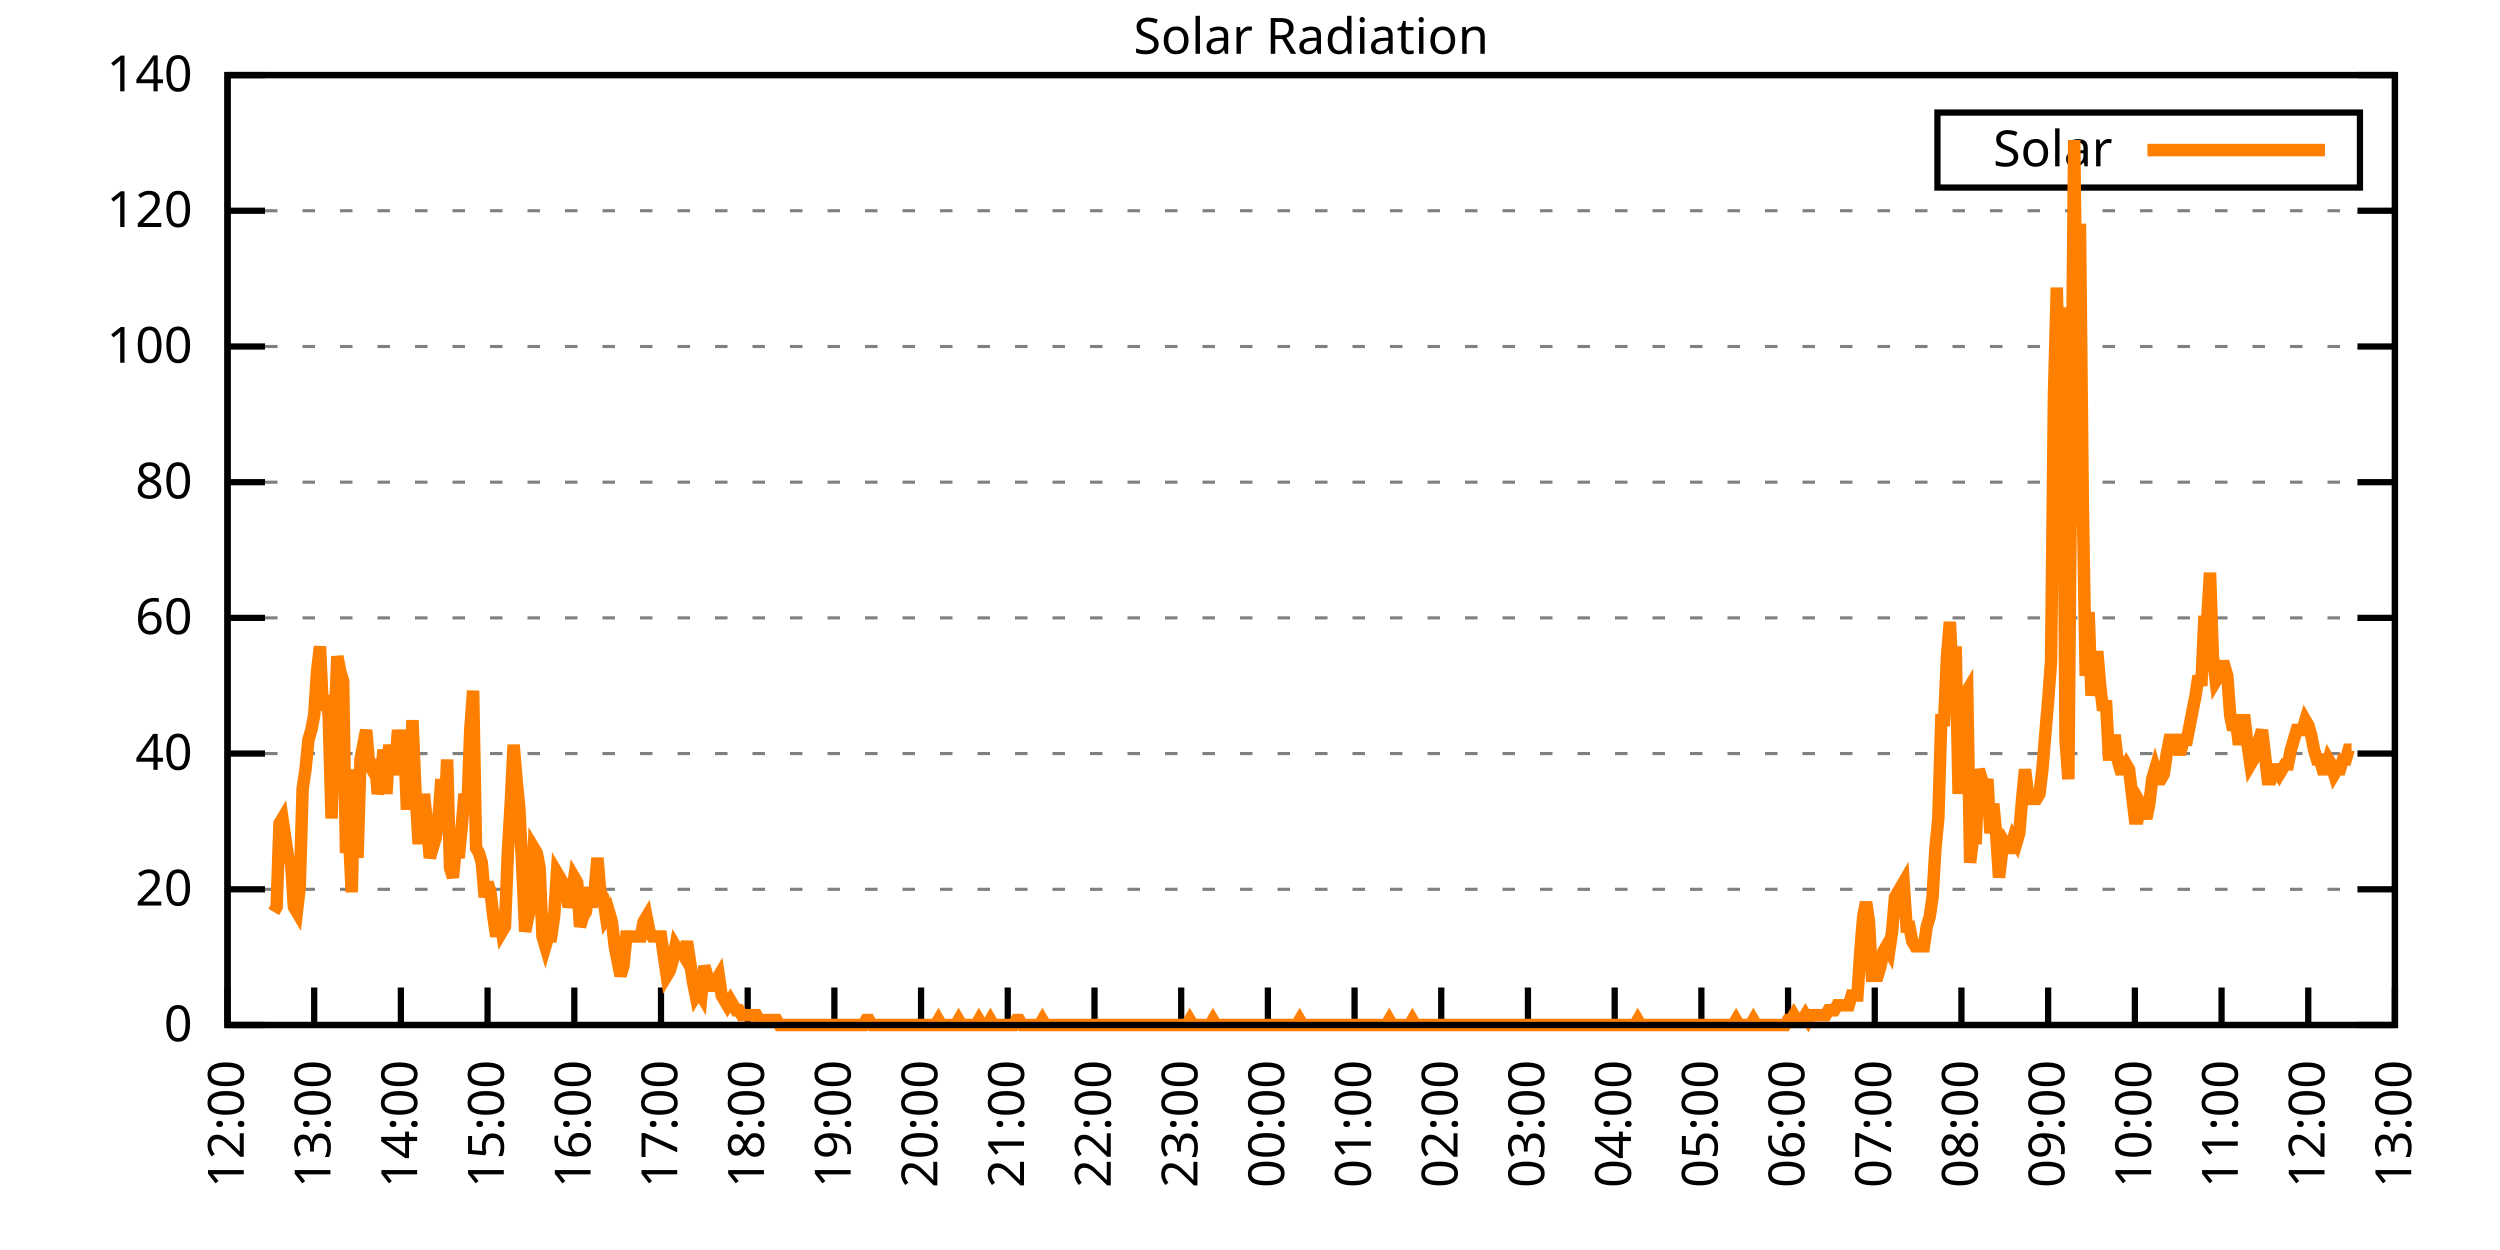
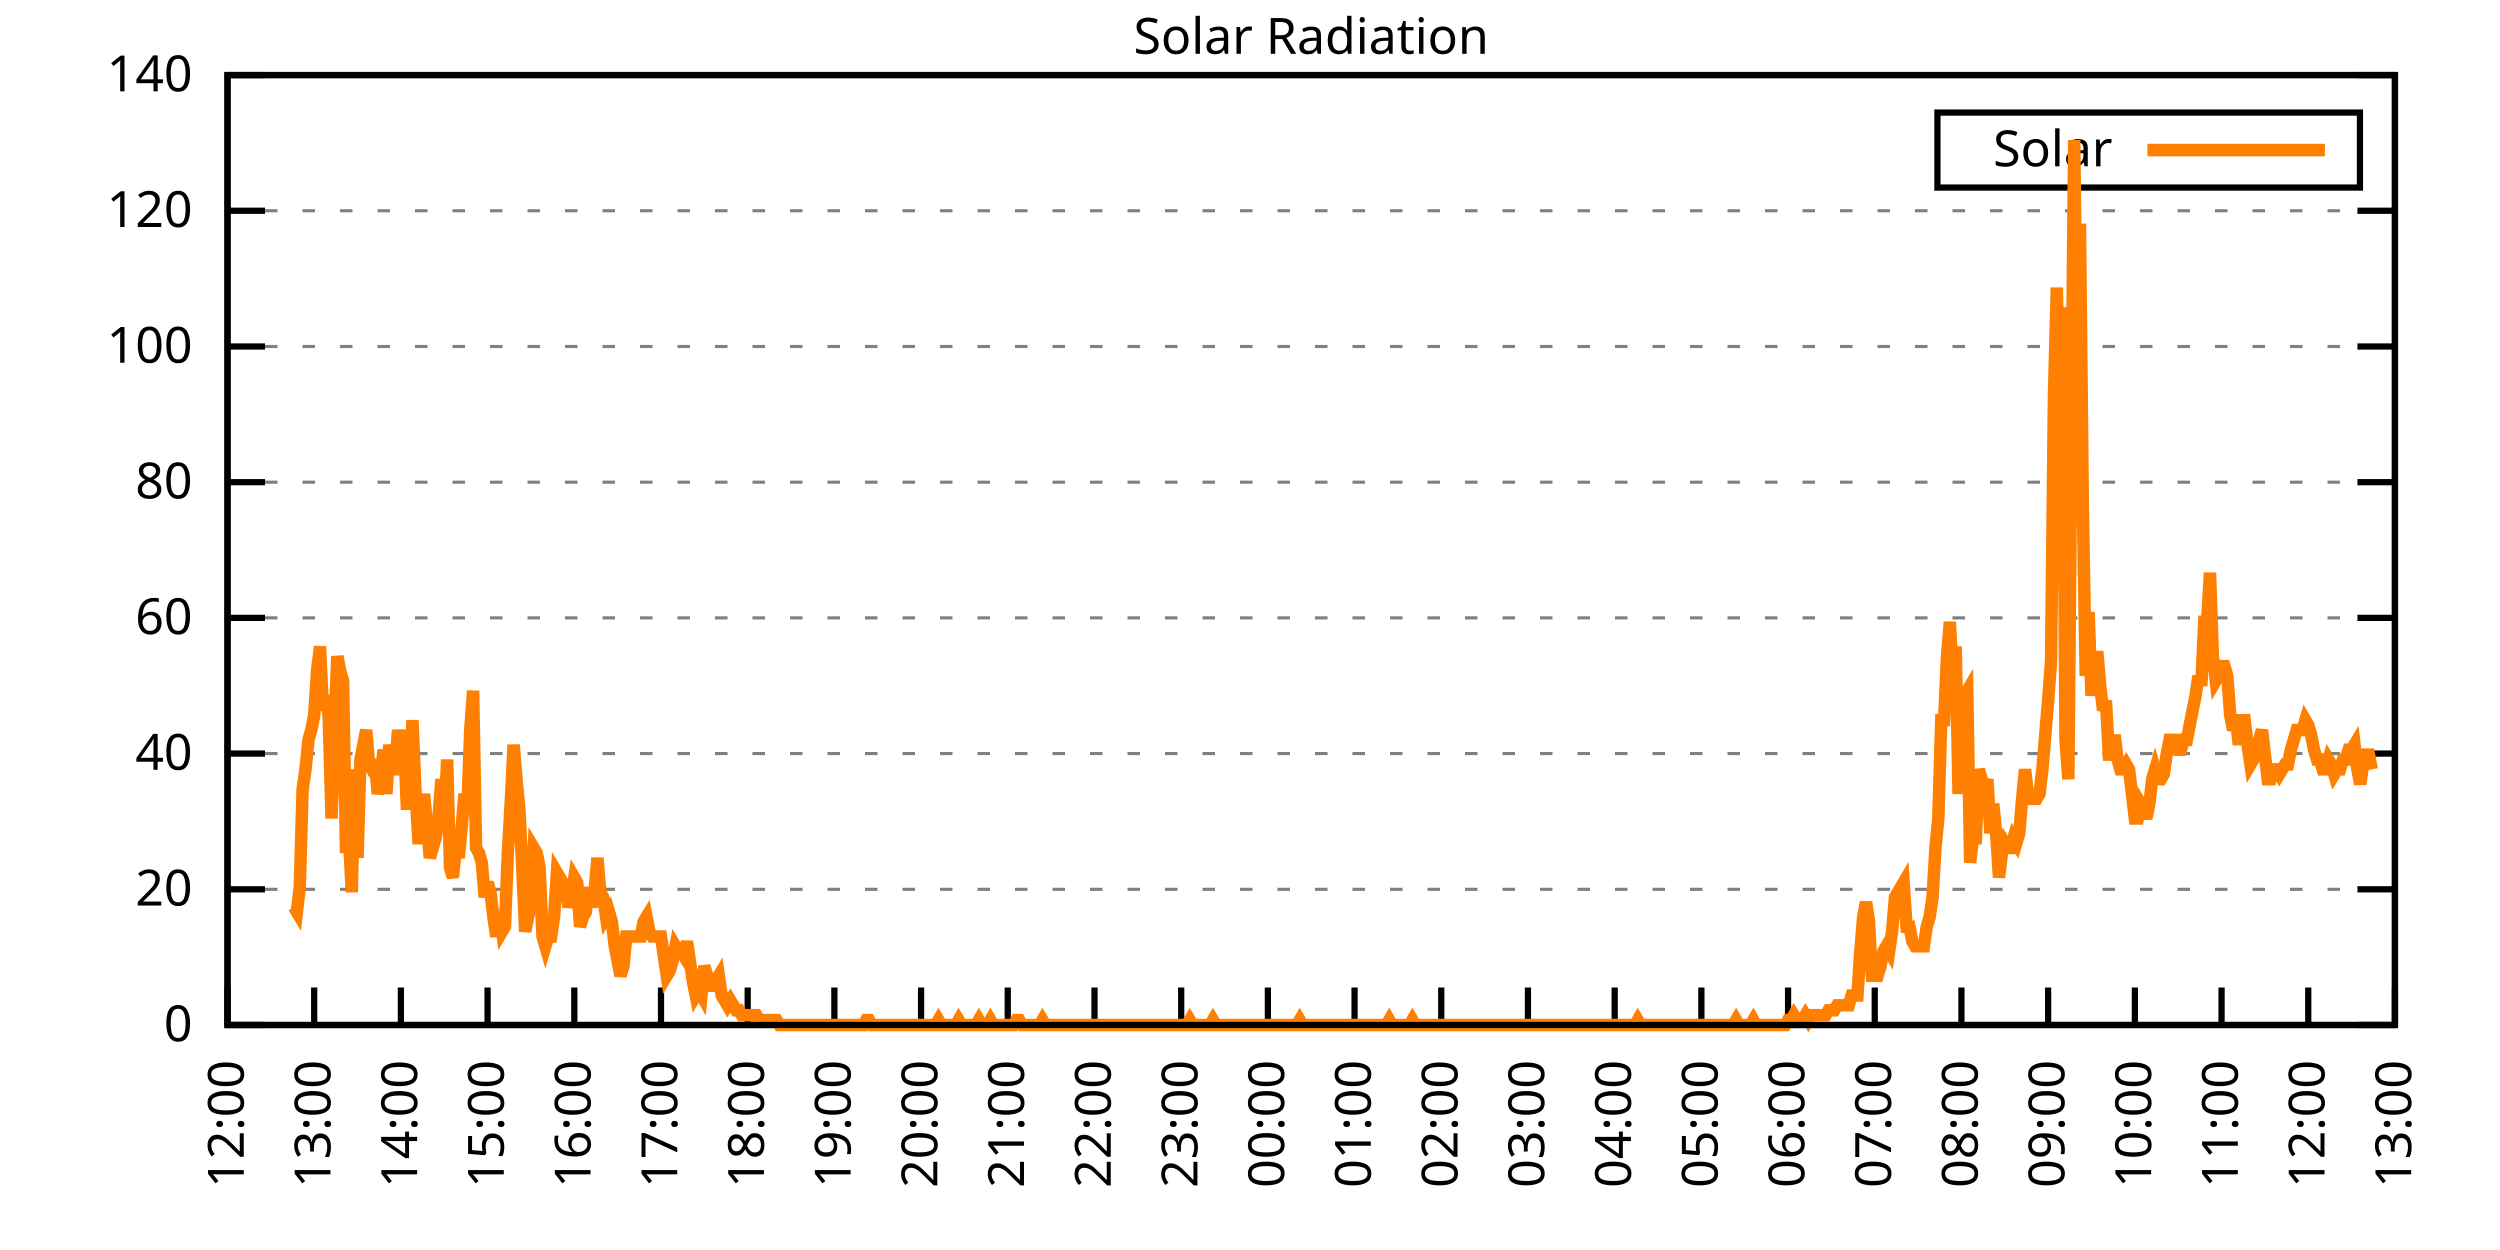
<svg xmlns="http://www.w3.org/2000/svg" xmlns:xlink="http://www.w3.org/1999/xlink" width="400" height="200" viewBox="0 0 400 200">
  <g id="gnuplot_canvas">
    <rect x="0" y="0" width="400" height="200" fill="none" />
    <defs>
      <circle id="gpDot" r="0.5" stroke-width="0.5" stroke="currentColor" />
      <path id="gpPt0" stroke-width="0.333" stroke="currentColor" d="M-1,0 h2 M0,-1 v2" />
      <path id="gpPt1" stroke-width="0.333" stroke="currentColor" d="M-1,-1 L1,1 M1,-1 L-1,1" />
      <path id="gpPt2" stroke-width="0.333" stroke="currentColor" d="M-1,0 L1,0 M0,-1 L0,1 M-1,-1 L1,1 M-1,1 L1,-1" />
      <rect id="gpPt3" stroke-width="0.333" stroke="currentColor" x="-1" y="-1" width="2" height="2" />
      <rect id="gpPt4" stroke-width="0.333" stroke="currentColor" fill="currentColor" x="-1" y="-1" width="2" height="2" />
      <circle id="gpPt5" stroke-width="0.333" stroke="currentColor" cx="0" cy="0" r="1" />
      <use xlink:href="#gpPt5" id="gpPt6" fill="currentColor" stroke="none" />
      <path id="gpPt7" stroke-width="0.333" stroke="currentColor" d="M0,-1.33 L-1.33,0.67 L1.33,0.67 z" />
      <use xlink:href="#gpPt7" id="gpPt8" fill="currentColor" stroke="none" />
      <use xlink:href="#gpPt7" id="gpPt9" stroke="currentColor" transform="rotate(180)" />
      <use xlink:href="#gpPt9" id="gpPt10" fill="currentColor" stroke="none" />
      <use xlink:href="#gpPt3" id="gpPt11" stroke="currentColor" transform="rotate(45)" />
      <use xlink:href="#gpPt11" id="gpPt12" fill="currentColor" stroke="none" />
      <path id="gpPt13" stroke-width="0.333" stroke="currentColor" d="M0,1.330 L1.265,0.411 L0.782,-1.067 L-0.782,-1.076 L-1.265,0.411 z" />
      <use xlink:href="#gpPt13" id="gpPt14" fill="currentColor" stroke="none" />
      <filter id="textbox" filterUnits="objectBoundingBox" x="0" y="0" height="1" width="1">
        <feFlood flood-color="white" flood-opacity="1" result="bgnd" />
        <feComposite in="SourceGraphic" in2="bgnd" operator="atop" />
      </filter>
      <filter id="greybox" filterUnits="objectBoundingBox" x="0" y="0" height="1" width="1">
        <feFlood flood-color="lightgrey" flood-opacity="1" result="grey" />
        <feComposite in="SourceGraphic" in2="grey" operator="atop" />
      </filter>
    </defs>
    <g fill="none" color="white" stroke="currentColor" stroke-width="1.00" stroke-linecap="butt" stroke-linejoin="miter">
</g>
    <g fill="none" color="black" stroke="currentColor" stroke-width="1.00" stroke-linecap="butt" stroke-linejoin="miter">
      <g stroke="none" shape-rendering="crispEdges">
        <polygon fill="rgb(255, 255, 255)" points="36.40,164.00 383.18,164.00 383.18,12.02 36.40,12.02 " />
      </g>
    </g>
    <g fill="none" color="black" stroke="currentColor" stroke-width="1.00" stroke-linecap="butt" stroke-linejoin="miter">
</g>
    <g fill="none" color="black" stroke="black" stroke-width="0.50" stroke-linecap="butt" stroke-linejoin="miter">
</g>
    <g fill="none" color="gray" stroke="currentColor" stroke-width="0.50" stroke-linecap="butt" stroke-linejoin="miter">
      <path stroke="gray" stroke-dasharray="2,4" class="gridline" d="M36.40,164.00 L383.19,164.00  " />
    </g>
    <g fill="none" color="gray" stroke="gray" stroke-width="1.00" stroke-linecap="butt" stroke-linejoin="miter">
</g>
    <g fill="none" color="black" stroke="currentColor" stroke-width="1.00" stroke-linecap="butt" stroke-linejoin="miter">
      <path stroke="black" d="M36.40,164.00 L42.40,164.00 M383.19,164.00 L377.19,164.00  " />
      <g transform="translate(30.80,166.60)" stroke="none" fill="black" font-family="Sans" font-size="8.00" text-anchor="end">
        <text>
          <tspan font-family="Sans"> 0</tspan>
        </text>
      </g>
    </g>
    <g fill="none" color="black" stroke="currentColor" stroke-width="1.00" stroke-linecap="butt" stroke-linejoin="miter">
</g>
    <g fill="none" color="black" stroke="black" stroke-width="0.50" stroke-linecap="butt" stroke-linejoin="miter">
</g>
    <g fill="none" color="gray" stroke="currentColor" stroke-width="0.50" stroke-linecap="butt" stroke-linejoin="miter">
      <path stroke="gray" stroke-dasharray="2,4" class="gridline" d="M36.40,142.29 L383.19,142.29  " />
    </g>
    <g fill="none" color="gray" stroke="gray" stroke-width="1.00" stroke-linecap="butt" stroke-linejoin="miter">
</g>
    <g fill="none" color="black" stroke="currentColor" stroke-width="1.00" stroke-linecap="butt" stroke-linejoin="miter">
      <path stroke="black" d="M36.40,142.29 L42.40,142.29 M383.19,142.29 L377.19,142.29  " />
      <g transform="translate(30.80,144.89)" stroke="none" fill="black" font-family="Sans" font-size="8.00" text-anchor="end">
        <text>
          <tspan font-family="Sans"> 20</tspan>
        </text>
      </g>
    </g>
    <g fill="none" color="black" stroke="currentColor" stroke-width="1.00" stroke-linecap="butt" stroke-linejoin="miter">
</g>
    <g fill="none" color="black" stroke="black" stroke-width="0.50" stroke-linecap="butt" stroke-linejoin="miter">
</g>
    <g fill="none" color="gray" stroke="currentColor" stroke-width="0.50" stroke-linecap="butt" stroke-linejoin="miter">
      <path stroke="gray" stroke-dasharray="2,4" class="gridline" d="M36.40,120.57 L383.19,120.57  " />
    </g>
    <g fill="none" color="gray" stroke="gray" stroke-width="1.00" stroke-linecap="butt" stroke-linejoin="miter">
</g>
    <g fill="none" color="black" stroke="currentColor" stroke-width="1.00" stroke-linecap="butt" stroke-linejoin="miter">
      <path stroke="black" d="M36.40,120.57 L42.40,120.57 M383.19,120.57 L377.19,120.57  " />
      <g transform="translate(30.80,123.17)" stroke="none" fill="black" font-family="Sans" font-size="8.00" text-anchor="end">
        <text>
          <tspan font-family="Sans"> 40</tspan>
        </text>
      </g>
    </g>
    <g fill="none" color="black" stroke="currentColor" stroke-width="1.00" stroke-linecap="butt" stroke-linejoin="miter">
</g>
    <g fill="none" color="black" stroke="black" stroke-width="0.50" stroke-linecap="butt" stroke-linejoin="miter">
</g>
    <g fill="none" color="gray" stroke="currentColor" stroke-width="0.50" stroke-linecap="butt" stroke-linejoin="miter">
      <path stroke="gray" stroke-dasharray="2,4" class="gridline" d="M36.40,98.86 L383.19,98.86  " />
    </g>
    <g fill="none" color="gray" stroke="gray" stroke-width="1.00" stroke-linecap="butt" stroke-linejoin="miter">
</g>
    <g fill="none" color="black" stroke="currentColor" stroke-width="1.00" stroke-linecap="butt" stroke-linejoin="miter">
      <path stroke="black" d="M36.40,98.86 L42.40,98.86 M383.19,98.86 L377.19,98.86  " />
      <g transform="translate(30.80,101.46)" stroke="none" fill="black" font-family="Sans" font-size="8.00" text-anchor="end">
        <text>
          <tspan font-family="Sans"> 60</tspan>
        </text>
      </g>
    </g>
    <g fill="none" color="black" stroke="currentColor" stroke-width="1.00" stroke-linecap="butt" stroke-linejoin="miter">
</g>
    <g fill="none" color="black" stroke="black" stroke-width="0.50" stroke-linecap="butt" stroke-linejoin="miter">
</g>
    <g fill="none" color="gray" stroke="currentColor" stroke-width="0.50" stroke-linecap="butt" stroke-linejoin="miter">
      <path stroke="gray" stroke-dasharray="2,4" class="gridline" d="M36.40,77.15 L383.19,77.15  " />
    </g>
    <g fill="none" color="gray" stroke="gray" stroke-width="1.00" stroke-linecap="butt" stroke-linejoin="miter">
</g>
    <g fill="none" color="black" stroke="currentColor" stroke-width="1.00" stroke-linecap="butt" stroke-linejoin="miter">
      <path stroke="black" d="M36.40,77.15 L42.40,77.15 M383.19,77.15 L377.19,77.15  " />
      <g transform="translate(30.80,79.75)" stroke="none" fill="black" font-family="Sans" font-size="8.00" text-anchor="end">
        <text>
          <tspan font-family="Sans"> 80</tspan>
        </text>
      </g>
    </g>
    <g fill="none" color="black" stroke="currentColor" stroke-width="1.00" stroke-linecap="butt" stroke-linejoin="miter">
</g>
    <g fill="none" color="black" stroke="black" stroke-width="0.50" stroke-linecap="butt" stroke-linejoin="miter">
</g>
    <g fill="none" color="gray" stroke="currentColor" stroke-width="0.50" stroke-linecap="butt" stroke-linejoin="miter">
      <path stroke="gray" stroke-dasharray="2,4" class="gridline" d="M36.40,55.44 L383.19,55.44  " />
    </g>
    <g fill="none" color="gray" stroke="gray" stroke-width="1.00" stroke-linecap="butt" stroke-linejoin="miter">
</g>
    <g fill="none" color="black" stroke="currentColor" stroke-width="1.00" stroke-linecap="butt" stroke-linejoin="miter">
      <path stroke="black" d="M36.40,55.44 L42.40,55.44 M383.19,55.44 L377.19,55.44  " />
      <g transform="translate(30.80,58.04)" stroke="none" fill="black" font-family="Sans" font-size="8.00" text-anchor="end">
        <text>
          <tspan font-family="Sans"> 100</tspan>
        </text>
      </g>
    </g>
    <g fill="none" color="black" stroke="currentColor" stroke-width="1.00" stroke-linecap="butt" stroke-linejoin="miter">
</g>
    <g fill="none" color="black" stroke="black" stroke-width="0.50" stroke-linecap="butt" stroke-linejoin="miter">
</g>
    <g fill="none" color="gray" stroke="currentColor" stroke-width="0.50" stroke-linecap="butt" stroke-linejoin="miter">
      <path stroke="gray" stroke-dasharray="2,4" class="gridline" d="M36.40,33.72 L383.19,33.72  " />
    </g>
    <g fill="none" color="gray" stroke="gray" stroke-width="1.00" stroke-linecap="butt" stroke-linejoin="miter">
</g>
    <g fill="none" color="black" stroke="currentColor" stroke-width="1.00" stroke-linecap="butt" stroke-linejoin="miter">
      <path stroke="black" d="M36.40,33.72 L42.40,33.72 M383.19,33.72 L377.19,33.72  " />
      <g transform="translate(30.80,36.32)" stroke="none" fill="black" font-family="Sans" font-size="8.00" text-anchor="end">
        <text>
          <tspan font-family="Sans"> 120</tspan>
        </text>
      </g>
    </g>
    <g fill="none" color="black" stroke="currentColor" stroke-width="1.00" stroke-linecap="butt" stroke-linejoin="miter">
</g>
    <g fill="none" color="black" stroke="black" stroke-width="0.50" stroke-linecap="butt" stroke-linejoin="miter">
</g>
    <g fill="none" color="gray" stroke="currentColor" stroke-width="0.50" stroke-linecap="butt" stroke-linejoin="miter">
      <path stroke="gray" stroke-dasharray="2,4" class="gridline" d="M36.40,12.01 L383.19,12.01  " />
    </g>
    <g fill="none" color="gray" stroke="gray" stroke-width="1.00" stroke-linecap="butt" stroke-linejoin="miter">
</g>
    <g fill="none" color="black" stroke="currentColor" stroke-width="1.00" stroke-linecap="butt" stroke-linejoin="miter">
      <path stroke="black" d="M36.40,12.01 L42.40,12.01 M383.19,12.01 L377.19,12.01  " />
      <g transform="translate(30.80,14.61)" stroke="none" fill="black" font-family="Sans" font-size="8.00" text-anchor="end">
        <text>
          <tspan font-family="Sans"> 140</tspan>
        </text>
      </g>
    </g>
    <g fill="none" color="black" stroke="currentColor" stroke-width="1.00" stroke-linecap="butt" stroke-linejoin="miter">
      <path stroke="black" d="M36.40,164.00 L36.40,158.00  " />
      <g transform="translate(39.00,169.60) rotate(270.00)" stroke="none" fill="black" font-family="Sans" font-size="8.00" text-anchor="end">
        <text>
          <tspan font-family="Sans">12:00</tspan>
        </text>
      </g>
    </g>
    <g fill="none" color="black" stroke="currentColor" stroke-width="1.00" stroke-linecap="butt" stroke-linejoin="miter">
      <path stroke="black" d="M50.27,164.00 L50.27,158.00  " />
      <g transform="translate(52.87,169.60) rotate(270.00)" stroke="none" fill="black" font-family="Sans" font-size="8.00" text-anchor="end">
        <text>
          <tspan font-family="Sans">13:00</tspan>
        </text>
      </g>
    </g>
    <g fill="none" color="black" stroke="currentColor" stroke-width="1.00" stroke-linecap="butt" stroke-linejoin="miter">
      <path stroke="black" d="M64.14,164.00 L64.14,158.00  " />
      <g transform="translate(66.74,169.60) rotate(270.00)" stroke="none" fill="black" font-family="Sans" font-size="8.00" text-anchor="end">
        <text>
          <tspan font-family="Sans">14:00</tspan>
        </text>
      </g>
    </g>
    <g fill="none" color="black" stroke="currentColor" stroke-width="1.00" stroke-linecap="butt" stroke-linejoin="miter">
      <path stroke="black" d="M78.01,164.00 L78.01,158.00  " />
      <g transform="translate(80.61,169.60) rotate(270.00)" stroke="none" fill="black" font-family="Sans" font-size="8.00" text-anchor="end">
        <text>
          <tspan font-family="Sans">15:00</tspan>
        </text>
      </g>
    </g>
    <g fill="none" color="black" stroke="currentColor" stroke-width="1.00" stroke-linecap="butt" stroke-linejoin="miter">
      <path stroke="black" d="M91.89,164.00 L91.89,158.00  " />
      <g transform="translate(94.49,169.60) rotate(270.00)" stroke="none" fill="black" font-family="Sans" font-size="8.00" text-anchor="end">
        <text>
          <tspan font-family="Sans">16:00</tspan>
        </text>
      </g>
    </g>
    <g fill="none" color="black" stroke="currentColor" stroke-width="1.00" stroke-linecap="butt" stroke-linejoin="miter">
      <path stroke="black" d="M105.76,164.00 L105.76,158.00  " />
      <g transform="translate(108.36,169.60) rotate(270.00)" stroke="none" fill="black" font-family="Sans" font-size="8.00" text-anchor="end">
        <text>
          <tspan font-family="Sans">17:00</tspan>
        </text>
      </g>
    </g>
    <g fill="none" color="black" stroke="currentColor" stroke-width="1.00" stroke-linecap="butt" stroke-linejoin="miter">
      <path stroke="black" d="M119.63,164.00 L119.63,158.00  " />
      <g transform="translate(122.23,169.60) rotate(270.00)" stroke="none" fill="black" font-family="Sans" font-size="8.00" text-anchor="end">
        <text>
          <tspan font-family="Sans">18:00</tspan>
        </text>
      </g>
    </g>
    <g fill="none" color="black" stroke="currentColor" stroke-width="1.00" stroke-linecap="butt" stroke-linejoin="miter">
      <path stroke="black" d="M133.50,164.00 L133.50,158.00  " />
      <g transform="translate(136.10,169.60) rotate(270.00)" stroke="none" fill="black" font-family="Sans" font-size="8.00" text-anchor="end">
        <text>
          <tspan font-family="Sans">19:00</tspan>
        </text>
      </g>
    </g>
    <g fill="none" color="black" stroke="currentColor" stroke-width="1.00" stroke-linecap="butt" stroke-linejoin="miter">
      <path stroke="black" d="M147.37,164.00 L147.37,158.00  " />
      <g transform="translate(149.97,169.60) rotate(270.00)" stroke="none" fill="black" font-family="Sans" font-size="8.00" text-anchor="end">
        <text>
          <tspan font-family="Sans">20:00</tspan>
        </text>
      </g>
    </g>
    <g fill="none" color="black" stroke="currentColor" stroke-width="1.00" stroke-linecap="butt" stroke-linejoin="miter">
      <path stroke="black" d="M161.24,164.00 L161.24,158.00  " />
      <g transform="translate(163.84,169.60) rotate(270.00)" stroke="none" fill="black" font-family="Sans" font-size="8.00" text-anchor="end">
        <text>
          <tspan font-family="Sans">21:00</tspan>
        </text>
      </g>
    </g>
    <g fill="none" color="black" stroke="currentColor" stroke-width="1.00" stroke-linecap="butt" stroke-linejoin="miter">
      <path stroke="black" d="M175.12,164.00 L175.12,158.00  " />
      <g transform="translate(177.72,169.60) rotate(270.00)" stroke="none" fill="black" font-family="Sans" font-size="8.00" text-anchor="end">
        <text>
          <tspan font-family="Sans">22:00</tspan>
        </text>
      </g>
    </g>
    <g fill="none" color="black" stroke="currentColor" stroke-width="1.00" stroke-linecap="butt" stroke-linejoin="miter">
      <path stroke="black" d="M188.99,164.00 L188.99,158.00  " />
      <g transform="translate(191.59,169.60) rotate(270.00)" stroke="none" fill="black" font-family="Sans" font-size="8.00" text-anchor="end">
        <text>
          <tspan font-family="Sans">23:00</tspan>
        </text>
      </g>
    </g>
    <g fill="none" color="black" stroke="currentColor" stroke-width="1.00" stroke-linecap="butt" stroke-linejoin="miter">
      <path stroke="black" d="M202.86,164.00 L202.86,158.00  " />
      <g transform="translate(205.46,169.60) rotate(270.00)" stroke="none" fill="black" font-family="Sans" font-size="8.00" text-anchor="end">
        <text>
          <tspan font-family="Sans">00:00</tspan>
        </text>
      </g>
    </g>
    <g fill="none" color="black" stroke="currentColor" stroke-width="1.00" stroke-linecap="butt" stroke-linejoin="miter">
      <path stroke="black" d="M216.73,164.00 L216.73,158.00  " />
      <g transform="translate(219.33,169.60) rotate(270.00)" stroke="none" fill="black" font-family="Sans" font-size="8.00" text-anchor="end">
        <text>
          <tspan font-family="Sans">01:00</tspan>
        </text>
      </g>
    </g>
    <g fill="none" color="black" stroke="currentColor" stroke-width="1.00" stroke-linecap="butt" stroke-linejoin="miter">
      <path stroke="black" d="M230.60,164.00 L230.60,158.00  " />
      <g transform="translate(233.20,169.60) rotate(270.00)" stroke="none" fill="black" font-family="Sans" font-size="8.00" text-anchor="end">
        <text>
          <tspan font-family="Sans">02:00</tspan>
        </text>
      </g>
    </g>
    <g fill="none" color="black" stroke="currentColor" stroke-width="1.00" stroke-linecap="butt" stroke-linejoin="miter">
      <path stroke="black" d="M244.47,164.00 L244.47,158.00  " />
      <g transform="translate(247.07,169.60) rotate(270.00)" stroke="none" fill="black" font-family="Sans" font-size="8.00" text-anchor="end">
        <text>
          <tspan font-family="Sans">03:00</tspan>
        </text>
      </g>
    </g>
    <g fill="none" color="black" stroke="currentColor" stroke-width="1.00" stroke-linecap="butt" stroke-linejoin="miter">
      <path stroke="black" d="M258.35,164.00 L258.35,158.00  " />
      <g transform="translate(260.95,169.60) rotate(270.00)" stroke="none" fill="black" font-family="Sans" font-size="8.00" text-anchor="end">
        <text>
          <tspan font-family="Sans">04:00</tspan>
        </text>
      </g>
    </g>
    <g fill="none" color="black" stroke="currentColor" stroke-width="1.00" stroke-linecap="butt" stroke-linejoin="miter">
      <path stroke="black" d="M272.22,164.00 L272.22,158.00  " />
      <g transform="translate(274.82,169.60) rotate(270.00)" stroke="none" fill="black" font-family="Sans" font-size="8.00" text-anchor="end">
        <text>
          <tspan font-family="Sans">05:00</tspan>
        </text>
      </g>
    </g>
    <g fill="none" color="black" stroke="currentColor" stroke-width="1.00" stroke-linecap="butt" stroke-linejoin="miter">
      <path stroke="black" d="M286.09,164.00 L286.09,158.00  " />
      <g transform="translate(288.69,169.60) rotate(270.00)" stroke="none" fill="black" font-family="Sans" font-size="8.00" text-anchor="end">
        <text>
          <tspan font-family="Sans">06:00</tspan>
        </text>
      </g>
    </g>
    <g fill="none" color="black" stroke="currentColor" stroke-width="1.00" stroke-linecap="butt" stroke-linejoin="miter">
      <path stroke="black" d="M299.96,164.00 L299.96,158.00  " />
      <g transform="translate(302.56,169.60) rotate(270.00)" stroke="none" fill="black" font-family="Sans" font-size="8.00" text-anchor="end">
        <text>
          <tspan font-family="Sans">07:00</tspan>
        </text>
      </g>
    </g>
    <g fill="none" color="black" stroke="currentColor" stroke-width="1.00" stroke-linecap="butt" stroke-linejoin="miter">
      <path stroke="black" d="M313.83,164.00 L313.83,158.00  " />
      <g transform="translate(316.43,169.60) rotate(270.00)" stroke="none" fill="black" font-family="Sans" font-size="8.00" text-anchor="end">
        <text>
          <tspan font-family="Sans">08:00</tspan>
        </text>
      </g>
    </g>
    <g fill="none" color="black" stroke="currentColor" stroke-width="1.00" stroke-linecap="butt" stroke-linejoin="miter">
      <path stroke="black" d="M327.70,164.00 L327.70,158.00  " />
      <g transform="translate(330.30,169.60) rotate(270.00)" stroke="none" fill="black" font-family="Sans" font-size="8.00" text-anchor="end">
        <text>
          <tspan font-family="Sans">09:00</tspan>
        </text>
      </g>
    </g>
    <g fill="none" color="black" stroke="currentColor" stroke-width="1.00" stroke-linecap="butt" stroke-linejoin="miter">
      <path stroke="black" d="M341.58,164.00 L341.58,158.00  " />
      <g transform="translate(344.18,169.60) rotate(270.00)" stroke="none" fill="black" font-family="Sans" font-size="8.00" text-anchor="end">
        <text>
          <tspan font-family="Sans">10:00</tspan>
        </text>
      </g>
    </g>
    <g fill="none" color="black" stroke="currentColor" stroke-width="1.00" stroke-linecap="butt" stroke-linejoin="miter">
      <path stroke="black" d="M355.45,164.00 L355.45,158.00  " />
      <g transform="translate(358.05,169.60) rotate(270.00)" stroke="none" fill="black" font-family="Sans" font-size="8.00" text-anchor="end">
        <text>
          <tspan font-family="Sans">11:00</tspan>
        </text>
      </g>
    </g>
    <g fill="none" color="black" stroke="currentColor" stroke-width="1.00" stroke-linecap="butt" stroke-linejoin="miter">
      <path stroke="black" d="M369.32,164.00 L369.32,158.00  " />
      <g transform="translate(371.92,169.60) rotate(270.00)" stroke="none" fill="black" font-family="Sans" font-size="8.00" text-anchor="end">
        <text>
          <tspan font-family="Sans">12:00</tspan>
        </text>
      </g>
    </g>
    <g fill="none" color="black" stroke="currentColor" stroke-width="1.00" stroke-linecap="butt" stroke-linejoin="miter">
      <path stroke="black" d="M383.19,164.00 L383.19,158.00  " />
      <g transform="translate(385.79,169.60) rotate(270.00)" stroke="none" fill="black" font-family="Sans" font-size="8.00" text-anchor="end">
        <text>
          <tspan font-family="Sans">13:00</tspan>
        </text>
      </g>
    </g>
    <g fill="none" color="black" stroke="currentColor" stroke-width="1.00" stroke-linecap="butt" stroke-linejoin="miter">
</g>
    <g fill="none" color="black" stroke="currentColor" stroke-width="1.00" stroke-linecap="butt" stroke-linejoin="miter">
      <path stroke="black" d="M36.40,12.01 L36.40,164.00 L383.19,164.00 L383.19,12.01 L36.40,12.01 Z  " />
    </g>
    <g fill="none" color="black" stroke="currentColor" stroke-width="1.00" stroke-linecap="butt" stroke-linejoin="miter">
</g>
    <g fill="none" color="black" stroke="currentColor" stroke-width="1.00" stroke-linecap="butt" stroke-linejoin="miter">
      <path stroke="black" d="M309.99,30.01 L309.99,18.01 L377.59,18.01 L377.59,30.01 L309.99,30.01 Z  " />
    </g>
    <g id="Solar_Radiation_plot_1">
      <g fill="none" color="white" stroke="black" stroke-width="2.00" stroke-linecap="butt" stroke-linejoin="miter">
</g>
      <g fill="none" color="black" stroke="currentColor" stroke-width="2.00" stroke-linecap="butt" stroke-linejoin="miter">
        <g transform="translate(337.99,26.61)" stroke="none" fill="black" font-family="Sans" font-size="8.00" text-anchor="end">
          <text>
            <tspan font-family="Sans">Solar</tspan>
          </text>
        </g>
      </g>
      <g fill="none" color="black" stroke="currentColor" stroke-width="2.00" stroke-linecap="butt" stroke-linejoin="miter">
-         <path stroke="rgb(255, 127,   0)" d="M343.59,24.01 L371.99,24.01 M43.80,145.91 L44.26,145.12 L44.72,131.75 L45.19,130.96 L45.65,134.11 L46.11,137.26   L46.57,138.04 L47.03,145.12 L47.50,145.91 L47.96,141.98 L48.42,126.24 L48.88,123.10 L49.35,118.38 L49.81,116.80   L50.27,114.44 L50.73,107.37 L51.20,103.43 L51.66,113.66 L52.12,111.30 L52.58,114.44 L53.05,130.96 L53.51,116.80   L53.97,105.01 L54.43,107.37 L54.90,108.94 L55.36,136.47 L55.82,133.32 L56.28,142.76 L56.75,123.10 L57.21,137.26   L57.67,121.52 L58.13,119.16 L58.59,116.80 L59.06,122.31 L59.52,123.10 L59.98,121.52 L60.44,127.03 L60.91,124.67   L61.37,119.95 L61.83,127.03 L62.29,119.16 L62.76,123.10 L63.22,123.10 L63.68,116.80 L64.14,120.74 L64.61,116.80   L65.07,128.60 L65.53,128.60 L65.99,115.23 L66.46,126.24 L66.92,134.11 L67.38,134.11 L67.84,127.03 L68.30,131.75   L68.77,137.26 L69.23,135.68 L69.69,134.11 L70.15,130.96 L70.62,124.67 L71.08,132.54 L71.54,121.52 L72.00,138.83   L72.47,140.40 L72.93,135.68 L73.39,137.26 L73.85,132.54 L74.32,127.03 L74.78,129.39 L75.24,116.80 L75.70,110.51   L76.17,135.68 L76.63,136.47 L77.09,138.04 L77.55,143.55 L78.01,141.19 L78.48,142.76 L78.94,146.70 L79.40,149.84   L79.86,145.91 L80.33,149.05 L80.79,148.27 L81.25,136.47 L81.71,128.60 L82.18,119.16 L82.64,124.67 L83.10,129.39   L83.56,138.83 L84.03,149.05 L84.49,146.70 L84.95,145.12 L85.41,135.68 L85.88,136.47 L86.34,138.83 L86.80,149.84   L87.26,151.41 L87.72,149.84 L88.19,149.84 L88.65,146.70 L89.11,139.62 L89.57,140.40 L90.04,141.19 L90.50,141.98   L90.96,145.12 L91.42,143.55 L91.89,140.40 L92.35,141.19 L92.81,148.27 L93.27,146.70 L93.74,145.91 L94.20,141.98   L94.66,145.12 L95.12,142.76 L95.59,137.26 L96.05,142.76 L96.51,143.55 L96.97,146.70 L97.44,145.91 L97.90,147.48   L98.36,151.41 L98.82,153.77 L99.28,156.13 L99.75,154.56 L100.21,149.84 L100.67,149.84 L101.13,149.84 L101.60,149.84   L102.06,149.84 L102.52,149.84 L102.98,147.48 L103.45,146.70 L103.91,149.05 L104.37,149.84 L104.83,149.84 L105.30,149.84   L105.76,149.84 L106.22,152.99 L106.68,156.13 L107.15,155.35 L107.61,153.77 L108.07,151.41 L108.53,152.20 L108.99,152.20   L109.46,152.99 L109.92,150.63 L110.38,153.77 L110.84,156.92 L111.31,159.28 L111.77,158.49 L112.23,159.28 L112.69,154.56   L113.16,156.13 L113.62,157.71 L114.08,157.71 L114.54,156.92 L115.01,156.13 L115.47,159.28 L115.93,160.07 L116.39,160.85   L116.86,160.07 L117.32,160.85 L117.78,161.64 L118.24,161.64 L118.70,162.43 L119.17,162.43 L119.63,162.43 L120.09,162.43   L120.55,162.43 L121.02,162.43 L121.48,163.21 L121.94,163.21 L122.40,163.21 L122.87,163.21 L123.33,163.21 L123.79,163.21   L124.25,163.21 L124.72,164.00 L125.18,164.00 L125.64,164.00 L126.10,164.00 L126.57,164.00 L127.03,164.00 L127.49,164.00   L127.95,164.00 L128.41,164.00 L128.88,164.00 L129.34,164.00 L129.80,164.00 L130.26,164.00 L130.73,164.00 L131.19,164.00   L131.65,164.00 L132.11,164.00 L132.58,164.00 L133.04,164.00 L133.50,164.00 L133.96,164.00 L134.43,164.00 L134.89,164.00   L135.35,164.00 L135.81,164.00 L136.28,164.00 L136.74,164.00 L137.20,164.00 L137.66,164.00 L138.13,164.00 L138.59,163.21   L139.05,163.21 L139.51,164.00 L139.97,164.00 L140.44,164.00 L140.90,164.00 L141.36,164.00 L141.82,164.00 L142.29,164.00   L142.75,164.00 L143.21,164.00 L143.67,164.00 L144.14,164.00 L144.60,164.00 L145.06,164.00 L145.52,164.00 L145.99,164.00   L146.45,164.00 L146.91,164.00 L147.37,164.00 L147.84,164.00 L148.30,164.00 L148.76,164.00 L149.22,164.00 L149.68,164.00   L150.15,163.21 L150.61,164.00 L151.07,164.00 L151.53,164.00 L152.00,164.00 L152.46,164.00 L152.92,164.00 L153.38,163.21   L153.85,164.00 L154.31,164.00 L154.77,164.00 L155.23,164.00 L155.70,164.00 L156.16,164.00 L156.62,163.21 L157.08,164.00   L157.55,164.00 L158.01,164.00 L158.47,163.21 L158.93,164.00 L159.39,164.00 L159.86,164.00 L160.32,164.00 L160.78,164.00   L161.24,164.00 L161.71,164.00 L162.17,164.00 L162.63,163.21 L163.09,163.21 L163.56,164.00 L164.02,164.00 L164.48,164.00   L164.94,164.00 L165.41,164.00 L165.87,164.00 L166.33,164.00 L166.79,163.21 L167.26,164.00 L167.72,164.00 L168.18,164.00   L168.64,164.00 L169.10,164.00 L169.57,164.00 L170.03,164.00 L170.49,164.00 L170.95,164.00 L171.42,164.00 L171.88,164.00   L172.34,164.00 L172.80,164.00 L173.27,164.00 L173.73,164.00 L174.19,164.00 L174.65,164.00 L175.12,164.00 L175.58,164.00   L176.04,164.00 L176.50,164.00 L176.97,164.00 L177.43,164.00 L177.89,164.00 L178.35,164.00 L178.82,164.00 L179.28,164.00   L179.74,164.00 L180.20,164.00 L180.66,164.00 L181.13,164.00 L181.59,164.00 L182.05,164.00 L182.51,164.00 L182.98,164.00   L183.44,164.00 L183.90,164.00 L184.36,164.00 L184.83,164.00 L185.29,164.00 L185.75,164.00 L186.21,164.00 L186.68,164.00   L187.14,164.00 L187.60,164.00 L188.06,164.00 L188.53,164.00 L188.99,164.00 L189.45,164.00 L189.91,164.00 L190.37,163.21   L190.84,164.00 L191.30,164.00 L191.76,164.00 L192.22,164.00 L192.69,164.00 L193.15,164.00 L193.61,164.00 L194.07,163.21   L194.54,164.00 L195.00,164.00 L195.46,164.00 L195.92,164.00 L196.39,164.00 L196.85,164.00 L197.31,164.00 L197.77,164.00   L198.24,164.00 L198.70,164.00 L199.16,164.00 L199.62,164.00 L200.08,164.00 L200.55,164.00 L201.01,164.00 L201.47,164.00   L201.93,164.00 L202.40,164.00 L202.86,164.00 L203.32,164.00 L203.78,164.00 L204.25,164.00 L204.71,164.00 L205.17,164.00   L205.63,164.00 L206.10,164.00 L206.56,164.00 L207.02,164.00 L207.48,164.00 L207.95,163.21 L208.41,164.00 L208.87,164.00   L209.33,164.00 L209.80,164.00 L210.26,164.00 L210.72,164.00 L211.18,164.00 L211.64,164.00 L212.11,164.00 L212.57,164.00   L213.03,164.00 L213.49,164.00 L213.96,164.00 L214.42,164.00 L214.88,164.00 L215.34,164.00 L215.81,164.00 L216.27,164.00   L216.73,164.00 L217.19,164.00 L217.66,164.00 L218.12,164.00 L218.58,164.00 L219.04,164.00 L219.51,164.00 L219.97,164.00   L220.43,164.00 L220.89,164.00 L221.35,164.00 L221.82,164.00 L222.28,163.21 L222.74,164.00 L223.20,164.00 L223.67,164.00   L224.13,164.00 L224.59,164.00 L225.05,164.00 L225.52,164.00 L225.98,163.21 L226.44,164.00 L226.90,164.00 L227.37,164.00   L227.83,164.00 L228.29,164.00 L228.75,164.00 L229.22,164.00 L229.68,164.00 L230.14,164.00 L230.60,164.00 L231.06,164.00   L231.53,164.00 L231.99,164.00 L232.45,164.00 L232.91,164.00 L233.38,164.00 L233.84,164.00 L234.30,164.00 L234.76,164.00   L235.23,164.00 L235.69,164.00 L236.15,164.00 L236.61,164.00 L237.08,164.00 L237.54,164.00 L238.00,164.00 L238.46,164.00   L238.93,164.00 L239.39,164.00 L239.85,164.00 L240.31,164.00 L240.77,164.00 L241.24,164.00 L241.70,164.00 L242.16,164.00   L242.62,164.00 L243.09,164.00 L243.55,164.00 L244.01,164.00 L244.47,164.00 L244.94,164.00 L245.40,164.00 L245.86,164.00   L246.32,164.00 L246.79,164.00 L247.25,164.00 L247.71,164.00 L248.17,164.00 L248.64,164.00 L249.10,164.00 L249.56,164.00   L250.02,164.00 L250.49,164.00 L250.95,164.00 L251.41,164.00 L251.87,164.00 L252.33,164.00 L252.80,164.00 L253.26,164.00   L253.72,164.00 L254.18,164.00 L254.65,164.00 L255.11,164.00 L255.57,164.00 L256.03,164.00 L256.50,164.00 L256.96,164.00   L257.42,164.00 L257.88,164.00 L258.35,164.00 L258.81,164.00 L259.27,164.00 L259.73,164.00 L260.20,164.00 L260.66,164.00   L261.12,164.00 L261.58,164.00 L262.04,163.21 L262.51,164.00 L262.97,164.00 L263.43,164.00 L263.89,164.00 L264.36,164.00   L264.82,164.00 L265.28,164.00 L265.74,164.00 L266.21,164.00 L266.67,164.00 L267.13,164.00 L267.59,164.00 L268.06,164.00   L268.52,164.00 L268.98,164.00 L269.44,164.00 L269.91,164.00 L270.37,164.00 L270.83,164.00 L271.29,164.00 L271.75,164.00   L272.22,164.00 L272.68,164.00 L273.14,164.00 L273.60,164.00 L274.07,164.00 L274.53,164.00 L274.99,164.00 L275.45,164.00   L275.92,164.00 L276.38,164.00 L276.84,164.00 L277.30,164.00 L277.77,163.21 L278.23,164.00 L278.69,164.00 L279.15,164.00   L279.62,164.00 L280.08,164.00 L280.54,163.21 L281.00,164.00 L281.46,164.00 L281.93,164.00 L282.39,164.00 L282.85,164.00   L283.31,164.00 L283.78,164.00 L284.24,164.00 L284.70,164.00 L285.16,164.00 L285.63,164.00 L286.09,163.21 L286.55,163.21   L287.01,162.43 L287.48,163.21 L287.94,163.21 L288.40,163.21 L288.86,162.43 L289.33,163.21 L289.79,162.43 L290.25,162.43   L290.71,162.43 L291.18,162.43 L291.64,162.43 L292.10,162.43 L292.56,161.64 L293.02,161.64 L293.49,161.64 L293.95,160.85   L294.41,160.85 L294.87,160.85 L295.34,160.85 L295.80,160.85 L296.26,159.28 L296.72,159.28 L297.19,159.28 L297.65,152.20   L298.11,146.70 L298.57,144.34 L299.04,147.48 L299.50,156.13 L299.96,156.13 L300.42,156.13 L300.89,154.56 L301.35,152.20   L301.81,151.41 L302.27,152.20 L302.73,149.05 L303.20,143.55 L303.66,142.76 L304.12,141.98 L304.58,141.19 L305.05,148.27   L305.51,148.27 L305.97,150.63 L306.43,151.41 L306.90,151.41 L307.36,151.41 L307.82,151.41 L308.28,148.27 L308.75,146.70   L309.21,143.55 L309.67,135.68 L310.13,130.96 L310.60,115.23 L311.06,115.23 L311.52,105.01 L311.98,99.50 L312.44,108.94   L312.91,103.43 L313.37,127.03 L313.83,113.66 L314.29,111.30 L314.76,110.51 L315.22,138.04 L315.68,134.11 L316.14,134.11   L316.61,123.10 L317.07,124.67 L317.53,126.24 L317.99,124.67 L318.46,133.32 L318.92,128.60 L319.38,133.32 L319.84,140.40   L320.31,136.47 L320.77,134.90 L321.23,135.68 L321.69,135.68 L322.15,134.11 L322.62,134.90 L323.08,133.32 L323.54,127.82   L324.00,123.10 L324.47,127.03 L324.93,127.82 L325.39,127.82 L325.85,127.82 L326.32,127.03 L326.78,123.10 L327.24,117.59   L327.70,112.09 L328.17,105.79 L328.63,63.32 L329.09,46.01 L329.55,68.04 L330.02,49.16 L330.48,118.38 L330.94,124.67   L331.40,71.18 L331.87,22.41 L332.33,60.17 L332.79,35.79 L333.25,80.62 L333.71,108.15 L334.18,97.93 L334.64,111.30   L335.10,107.37 L335.56,104.22 L336.03,109.73 L336.49,113.66 L336.95,112.09 L337.41,120.74 L337.88,120.74 L338.34,117.59   L338.80,121.52 L339.26,123.10 L339.73,123.10 L340.19,122.31 L340.65,123.10 L341.11,127.03 L341.58,130.96 L342.04,130.96   L342.50,128.60 L342.96,129.39 L343.42,130.96 L343.89,128.60 L344.35,124.67 L344.81,123.10 L345.27,124.67 L345.74,124.67   L346.20,123.88 L346.66,120.74 L347.12,118.38 L347.59,118.38 L348.05,118.38 L348.51,119.95 L348.97,119.95 L349.44,118.38   L349.90,118.38 L350.36,116.02 L350.82,113.66 L351.29,111.30 L351.75,108.15 L352.21,109.73 L352.67,99.50 L353.13,99.50   L353.60,91.63 L354.06,105.01 L354.52,108.94 L354.98,108.15 L355.45,106.58 L355.91,106.58 L356.37,108.15 L356.83,114.44   L357.30,116.80 L357.76,115.23 L358.22,119.16 L358.68,115.23 L359.15,115.23 L359.61,119.16 L360.07,122.31 L360.53,121.52   L361.00,120.74 L361.46,118.38 L361.92,116.80 L362.38,120.74 L362.84,124.67 L363.31,124.67 L363.77,123.10 L364.23,123.10   L364.69,123.88 L365.16,123.10 L365.62,122.31 L366.08,122.31 L366.54,119.95 L367.01,118.38 L367.47,116.80 L367.93,116.80   L368.39,116.80 L368.86,115.23 L369.32,116.02 L369.78,117.59 L370.24,119.95 L370.71,121.52 L371.17,121.52 L371.63,123.10   L372.09,123.10 L372.56,121.52 L373.02,122.31 L373.48,123.88 L373.94,123.10 L374.40,123.10 L374.87,121.52 L375.33,121.52   L375.79,119.95 L376.25,119.95  " />
+         <path stroke="rgb(255, 127,   0)" d="M343.59,24.01 L371.99,24.01 M47.03,145.12 L47.50,145.91 L47.96,141.98 L48.42,126.24 L48.88,123.10 L49.35,118.38   L49.81,116.80 L50.27,114.44 L50.73,107.37 L51.20,103.43 L51.66,113.66 L52.12,111.30 L52.58,114.44 L53.05,130.96   L53.51,116.80 L53.97,105.01 L54.43,107.37 L54.90,108.94 L55.36,136.47 L55.82,133.32 L56.28,142.76 L56.75,123.10   L57.21,137.26 L57.67,121.52 L58.13,119.16 L58.59,116.80 L59.06,122.31 L59.52,123.10 L59.98,121.52 L60.44,127.03   L60.91,124.67 L61.37,119.95 L61.83,127.03 L62.29,119.16 L62.76,123.10 L63.22,123.10 L63.68,116.80 L64.14,120.74   L64.61,116.80 L65.07,128.60 L65.53,128.60 L65.99,115.23 L66.46,126.24 L66.92,134.11 L67.38,134.11 L67.84,127.03   L68.30,131.75 L68.77,137.26 L69.23,135.68 L69.69,134.11 L70.15,130.96 L70.62,124.67 L71.08,132.54 L71.54,121.52   L72.00,138.83 L72.47,140.40 L72.93,135.68 L73.39,137.26 L73.85,132.54 L74.32,127.03 L74.78,129.39 L75.24,116.80   L75.70,110.51 L76.17,135.68 L76.63,136.47 L77.09,138.04 L77.55,143.55 L78.01,141.19 L78.48,142.76 L78.94,146.70   L79.40,149.84 L79.86,145.91 L80.33,149.05 L80.79,148.27 L81.25,136.47 L81.71,128.60 L82.18,119.16 L82.64,124.67   L83.10,129.39 L83.56,138.83 L84.03,149.05 L84.49,146.70 L84.95,145.12 L85.41,135.68 L85.88,136.47 L86.34,138.83   L86.80,149.84 L87.26,151.41 L87.72,149.84 L88.19,149.84 L88.65,146.70 L89.11,139.62 L89.57,140.40 L90.04,141.19   L90.50,141.98 L90.96,145.12 L91.42,143.55 L91.89,140.40 L92.35,141.19 L92.81,148.27 L93.27,146.70 L93.74,145.91   L94.20,141.98 L94.66,145.12 L95.12,142.76 L95.59,137.26 L96.05,142.76 L96.51,143.55 L96.97,146.70 L97.44,145.91   L97.90,147.48 L98.36,151.41 L98.82,153.77 L99.28,156.13 L99.75,154.56 L100.21,149.84 L100.67,149.84 L101.13,149.84   L101.60,149.84 L102.06,149.84 L102.52,149.84 L102.98,147.48 L103.45,146.70 L103.91,149.05 L104.37,149.84 L104.83,149.84   L105.30,149.84 L105.76,149.84 L106.22,152.99 L106.68,156.13 L107.15,155.35 L107.61,153.77 L108.07,151.41 L108.53,152.20   L108.99,152.20 L109.46,152.99 L109.92,150.63 L110.38,153.77 L110.84,156.92 L111.31,159.28 L111.77,158.49 L112.23,159.28   L112.69,154.56 L113.16,156.13 L113.62,157.71 L114.08,157.71 L114.54,156.92 L115.01,156.13 L115.47,159.28 L115.93,160.07   L116.39,160.85 L116.86,160.07 L117.32,160.85 L117.78,161.64 L118.24,161.64 L118.70,162.43 L119.17,162.43 L119.63,162.43   L120.09,162.43 L120.55,162.43 L121.02,162.43 L121.48,163.21 L121.94,163.21 L122.40,163.21 L122.87,163.21 L123.33,163.21   L123.79,163.21 L124.25,163.21 L124.72,164.00 L125.18,164.00 L125.64,164.00 L126.10,164.00 L126.57,164.00 L127.03,164.00   L127.49,164.00 L127.95,164.00 L128.41,164.00 L128.88,164.00 L129.34,164.00 L129.80,164.00 L130.26,164.00 L130.73,164.00   L131.19,164.00 L131.65,164.00 L132.11,164.00 L132.58,164.00 L133.04,164.00 L133.50,164.00 L133.96,164.00 L134.43,164.00   L134.89,164.00 L135.35,164.00 L135.81,164.00 L136.28,164.00 L136.74,164.00 L137.20,164.00 L137.66,164.00 L138.13,164.00   L138.59,163.21 L139.05,163.21 L139.51,164.00 L139.97,164.00 L140.44,164.00 L140.90,164.00 L141.36,164.00 L141.82,164.00   L142.29,164.00 L142.75,164.00 L143.21,164.00 L143.67,164.00 L144.14,164.00 L144.60,164.00 L145.06,164.00 L145.52,164.00   L145.99,164.00 L146.45,164.00 L146.91,164.00 L147.37,164.00 L147.84,164.00 L148.30,164.00 L148.76,164.00 L149.22,164.00   L149.68,164.00 L150.15,163.21 L150.61,164.00 L151.07,164.00 L151.53,164.00 L152.00,164.00 L152.46,164.00 L152.92,164.00   L153.38,163.21 L153.85,164.00 L154.31,164.00 L154.77,164.00 L155.23,164.00 L155.70,164.00 L156.16,164.00 L156.62,163.21   L157.08,164.00 L157.55,164.00 L158.01,164.00 L158.47,163.21 L158.93,164.00 L159.39,164.00 L159.86,164.00 L160.32,164.00   L160.78,164.00 L161.24,164.00 L161.71,164.00 L162.17,164.00 L162.63,163.21 L163.09,163.21 L163.56,164.00 L164.02,164.00   L164.48,164.00 L164.94,164.00 L165.41,164.00 L165.87,164.00 L166.33,164.00 L166.79,163.21 L167.26,164.00 L167.72,164.00   L168.18,164.00 L168.64,164.00 L169.10,164.00 L169.57,164.00 L170.03,164.00 L170.49,164.00 L170.95,164.00 L171.42,164.00   L171.88,164.00 L172.34,164.00 L172.80,164.00 L173.27,164.00 L173.73,164.00 L174.19,164.00 L174.65,164.00 L175.12,164.00   L175.58,164.00 L176.04,164.00 L176.50,164.00 L176.97,164.00 L177.43,164.00 L177.89,164.00 L178.35,164.00 L178.82,164.00   L179.28,164.00 L179.74,164.00 L180.20,164.00 L180.66,164.00 L181.13,164.00 L181.59,164.00 L182.05,164.00 L182.51,164.00   L182.98,164.00 L183.44,164.00 L183.90,164.00 L184.36,164.00 L184.83,164.00 L185.29,164.00 L185.75,164.00 L186.21,164.00   L186.68,164.00 L187.14,164.00 L187.60,164.00 L188.06,164.00 L188.53,164.00 L188.99,164.00 L189.45,164.00 L189.91,164.00   L190.37,163.21 L190.84,164.00 L191.30,164.00 L191.76,164.00 L192.22,164.00 L192.69,164.00 L193.15,164.00 L193.61,164.00   L194.07,163.21 L194.54,164.00 L195.00,164.00 L195.46,164.00 L195.92,164.00 L196.39,164.00 L196.85,164.00 L197.31,164.00   L197.77,164.00 L198.24,164.00 L198.70,164.00 L199.16,164.00 L199.62,164.00 L200.08,164.00 L200.55,164.00 L201.01,164.00   L201.47,164.00 L201.93,164.00 L202.40,164.00 L202.86,164.00 L203.32,164.00 L203.78,164.00 L204.25,164.00 L204.71,164.00   L205.17,164.00 L205.63,164.00 L206.10,164.00 L206.56,164.00 L207.02,164.00 L207.48,164.00 L207.95,163.21 L208.41,164.00   L208.87,164.00 L209.33,164.00 L209.80,164.00 L210.26,164.00 L210.72,164.00 L211.18,164.00 L211.64,164.00 L212.11,164.00   L212.57,164.00 L213.03,164.00 L213.49,164.00 L213.96,164.00 L214.42,164.00 L214.88,164.00 L215.34,164.00 L215.81,164.00   L216.27,164.00 L216.73,164.00 L217.19,164.00 L217.66,164.00 L218.12,164.00 L218.58,164.00 L219.04,164.00 L219.51,164.00   L219.97,164.00 L220.43,164.00 L220.89,164.00 L221.35,164.00 L221.82,164.00 L222.28,163.21 L222.74,164.00 L223.20,164.00   L223.67,164.00 L224.13,164.00 L224.59,164.00 L225.05,164.00 L225.52,164.00 L225.98,163.21 L226.44,164.00 L226.90,164.00   L227.37,164.00 L227.83,164.00 L228.29,164.00 L228.75,164.00 L229.22,164.00 L229.68,164.00 L230.14,164.00 L230.60,164.00   L231.06,164.00 L231.53,164.00 L231.99,164.00 L232.45,164.00 L232.91,164.00 L233.38,164.00 L233.84,164.00 L234.30,164.00   L234.76,164.00 L235.23,164.00 L235.69,164.00 L236.15,164.00 L236.61,164.00 L237.08,164.00 L237.54,164.00 L238.00,164.00   L238.46,164.00 L238.93,164.00 L239.39,164.00 L239.85,164.00 L240.31,164.00 L240.77,164.00 L241.24,164.00 L241.70,164.00   L242.16,164.00 L242.62,164.00 L243.09,164.00 L243.55,164.00 L244.01,164.00 L244.47,164.00 L244.94,164.00 L245.40,164.00   L245.86,164.00 L246.32,164.00 L246.79,164.00 L247.25,164.00 L247.71,164.00 L248.17,164.00 L248.64,164.00 L249.10,164.00   L249.56,164.00 L250.02,164.00 L250.49,164.00 L250.95,164.00 L251.41,164.00 L251.87,164.00 L252.33,164.00 L252.80,164.00   L253.26,164.00 L253.72,164.00 L254.18,164.00 L254.65,164.00 L255.11,164.00 L255.57,164.00 L256.03,164.00 L256.50,164.00   L256.96,164.00 L257.42,164.00 L257.88,164.00 L258.35,164.00 L258.81,164.00 L259.27,164.00 L259.73,164.00 L260.20,164.00   L260.66,164.00 L261.12,164.00 L261.58,164.00 L262.04,163.21 L262.51,164.00 L262.97,164.00 L263.43,164.00 L263.89,164.00   L264.36,164.00 L264.82,164.00 L265.28,164.00 L265.74,164.00 L266.21,164.00 L266.67,164.00 L267.13,164.00 L267.59,164.00   L268.06,164.00 L268.52,164.00 L268.98,164.00 L269.44,164.00 L269.91,164.00 L270.37,164.00 L270.83,164.00 L271.29,164.00   L271.75,164.00 L272.22,164.00 L272.68,164.00 L273.14,164.00 L273.60,164.00 L274.07,164.00 L274.53,164.00 L274.99,164.00   L275.45,164.00 L275.92,164.00 L276.38,164.00 L276.84,164.00 L277.30,164.00 L277.77,163.21 L278.23,164.00 L278.69,164.00   L279.15,164.00 L279.62,164.00 L280.08,164.00 L280.54,163.21 L281.00,164.00 L281.46,164.00 L281.93,164.00 L282.39,164.00   L282.85,164.00 L283.31,164.00 L283.78,164.00 L284.24,164.00 L284.70,164.00 L285.16,164.00 L285.63,164.00 L286.09,163.21   L286.55,163.21 L287.01,162.43 L287.48,163.21 L287.94,163.21 L288.40,163.21 L288.86,162.43 L289.33,163.21 L289.79,162.43   L290.25,162.43 L290.71,162.43 L291.18,162.43 L291.64,162.43 L292.10,162.43 L292.56,161.64 L293.02,161.64 L293.49,161.64   L293.95,160.85 L294.41,160.85 L294.87,160.85 L295.34,160.85 L295.80,160.85 L296.26,159.28 L296.72,159.28 L297.19,159.28   L297.65,152.20 L298.11,146.70 L298.57,144.34 L299.04,147.48 L299.50,156.13 L299.96,156.13 L300.42,156.13 L300.89,154.56   L301.35,152.20 L301.81,151.41 L302.27,152.20 L302.73,149.05 L303.20,143.55 L303.66,142.76 L304.12,141.98 L304.58,141.19   L305.05,148.27 L305.51,148.27 L305.97,150.63 L306.43,151.41 L306.90,151.41 L307.36,151.41 L307.82,151.41 L308.28,148.27   L308.75,146.70 L309.21,143.55 L309.67,135.68 L310.13,130.96 L310.60,115.23 L311.06,115.23 L311.52,105.01 L311.98,99.50   L312.44,108.94 L312.91,103.43 L313.37,127.03 L313.83,113.66 L314.29,111.30 L314.76,110.51 L315.22,138.04 L315.68,134.11   L316.14,134.11 L316.61,123.10 L317.07,124.67 L317.53,126.24 L317.99,124.67 L318.46,133.32 L318.92,128.60 L319.38,133.32   L319.84,140.40 L320.31,136.47 L320.77,134.90 L321.23,135.68 L321.69,135.68 L322.15,134.11 L322.62,134.90 L323.08,133.32   L323.54,127.82 L324.00,123.10 L324.47,127.03 L324.93,127.82 L325.39,127.82 L325.85,127.82 L326.32,127.03 L326.78,123.10   L327.24,117.59 L327.70,112.09 L328.17,105.79 L328.63,63.32 L329.09,46.01 L329.55,68.04 L330.02,49.16 L330.48,118.38   L330.94,124.67 L331.40,71.18 L331.87,22.41 L332.33,60.17 L332.79,35.79 L333.25,80.62 L333.71,108.15 L334.18,97.93   L334.64,111.30 L335.10,107.37 L335.56,104.22 L336.03,109.73 L336.49,113.66 L336.95,112.09 L337.41,120.74 L337.88,120.74   L338.34,117.59 L338.80,121.52 L339.26,123.10 L339.73,123.10 L340.19,122.31 L340.65,123.10 L341.11,127.03 L341.58,130.96   L342.04,130.96 L342.50,128.60 L342.96,129.39 L343.42,130.96 L343.89,128.60 L344.35,124.67 L344.81,123.10 L345.27,124.67   L345.74,124.67 L346.20,123.88 L346.66,120.74 L347.12,118.38 L347.59,118.38 L348.05,118.38 L348.51,119.95 L348.97,119.95   L349.44,118.38 L349.90,118.38 L350.36,116.02 L350.82,113.66 L351.29,111.30 L351.75,108.15 L352.21,109.73 L352.67,99.50   L353.13,99.50 L353.60,91.63 L354.06,105.01 L354.52,108.94 L354.98,108.15 L355.45,106.58 L355.91,106.58 L356.37,108.15   L356.83,114.44 L357.30,116.80 L357.76,115.23 L358.22,119.16 L358.68,115.23 L359.15,115.23 L359.61,119.16 L360.07,122.31   L360.53,121.52 L361.00,120.74 L361.46,118.38 L361.92,116.80 L362.38,120.74 L362.84,124.67 L363.31,124.67 L363.77,123.10   L364.23,123.10 L364.69,123.88 L365.16,123.10 L365.62,122.31 L366.08,122.31 L366.54,119.95 L367.01,118.38 L367.47,116.80   L367.93,116.80 L368.39,116.80 L368.86,115.23 L369.32,116.02 L369.78,117.59 L370.24,119.95 L370.71,121.52 L371.17,121.52   L371.63,123.10 L372.09,123.10 L372.56,121.52 L373.02,122.31 L373.48,123.88 L373.94,123.10 L374.40,123.10 L374.87,121.52   L375.33,121.52 L375.79,119.95 L376.25,119.95 L376.72,119.16 L377.18,123.10 L377.64,125.46 L378.10,122.31 L378.57,120.74   L379.03,120.74 L379.49,123.10  " />
      </g>
    </g>
    <g fill="none" color="black" stroke="currentColor" stroke-width="2.00" stroke-linecap="butt" stroke-linejoin="miter">
</g>
    <g fill="none" color="black" stroke="black" stroke-width="1.00" stroke-linecap="butt" stroke-linejoin="miter">
</g>
    <g fill="none" color="black" stroke="currentColor" stroke-width="1.00" stroke-linecap="butt" stroke-linejoin="miter">
      <path stroke="black" d="M36.40,12.01 L36.40,164.00 L383.19,164.00 L383.19,12.01 L36.40,12.01 Z  " />
      <g transform="translate(6.80,88.01) rotate(270.00)" stroke="none" fill="black" font-family="Sans" font-size="8.00" text-anchor="middle">
        <text />
      </g>
    </g>
    <g fill="none" color="black" stroke="currentColor" stroke-width="1.00" stroke-linecap="butt" stroke-linejoin="miter">
</g>
    <g fill="none" color="black" stroke="currentColor" stroke-width="1.00" stroke-linecap="butt" stroke-linejoin="miter">
      <g transform="translate(209.79,8.61)" stroke="none" fill="black" font-family="Sans" font-size="8.00" text-anchor="middle">
        <text>
          <tspan font-family="Sans">Solar Radiation</tspan>
        </text>
      </g>
    </g>
    <g fill="none" color="black" stroke="currentColor" stroke-width="1.00" stroke-linecap="butt" stroke-linejoin="miter">
</g>
  </g>
</svg>
